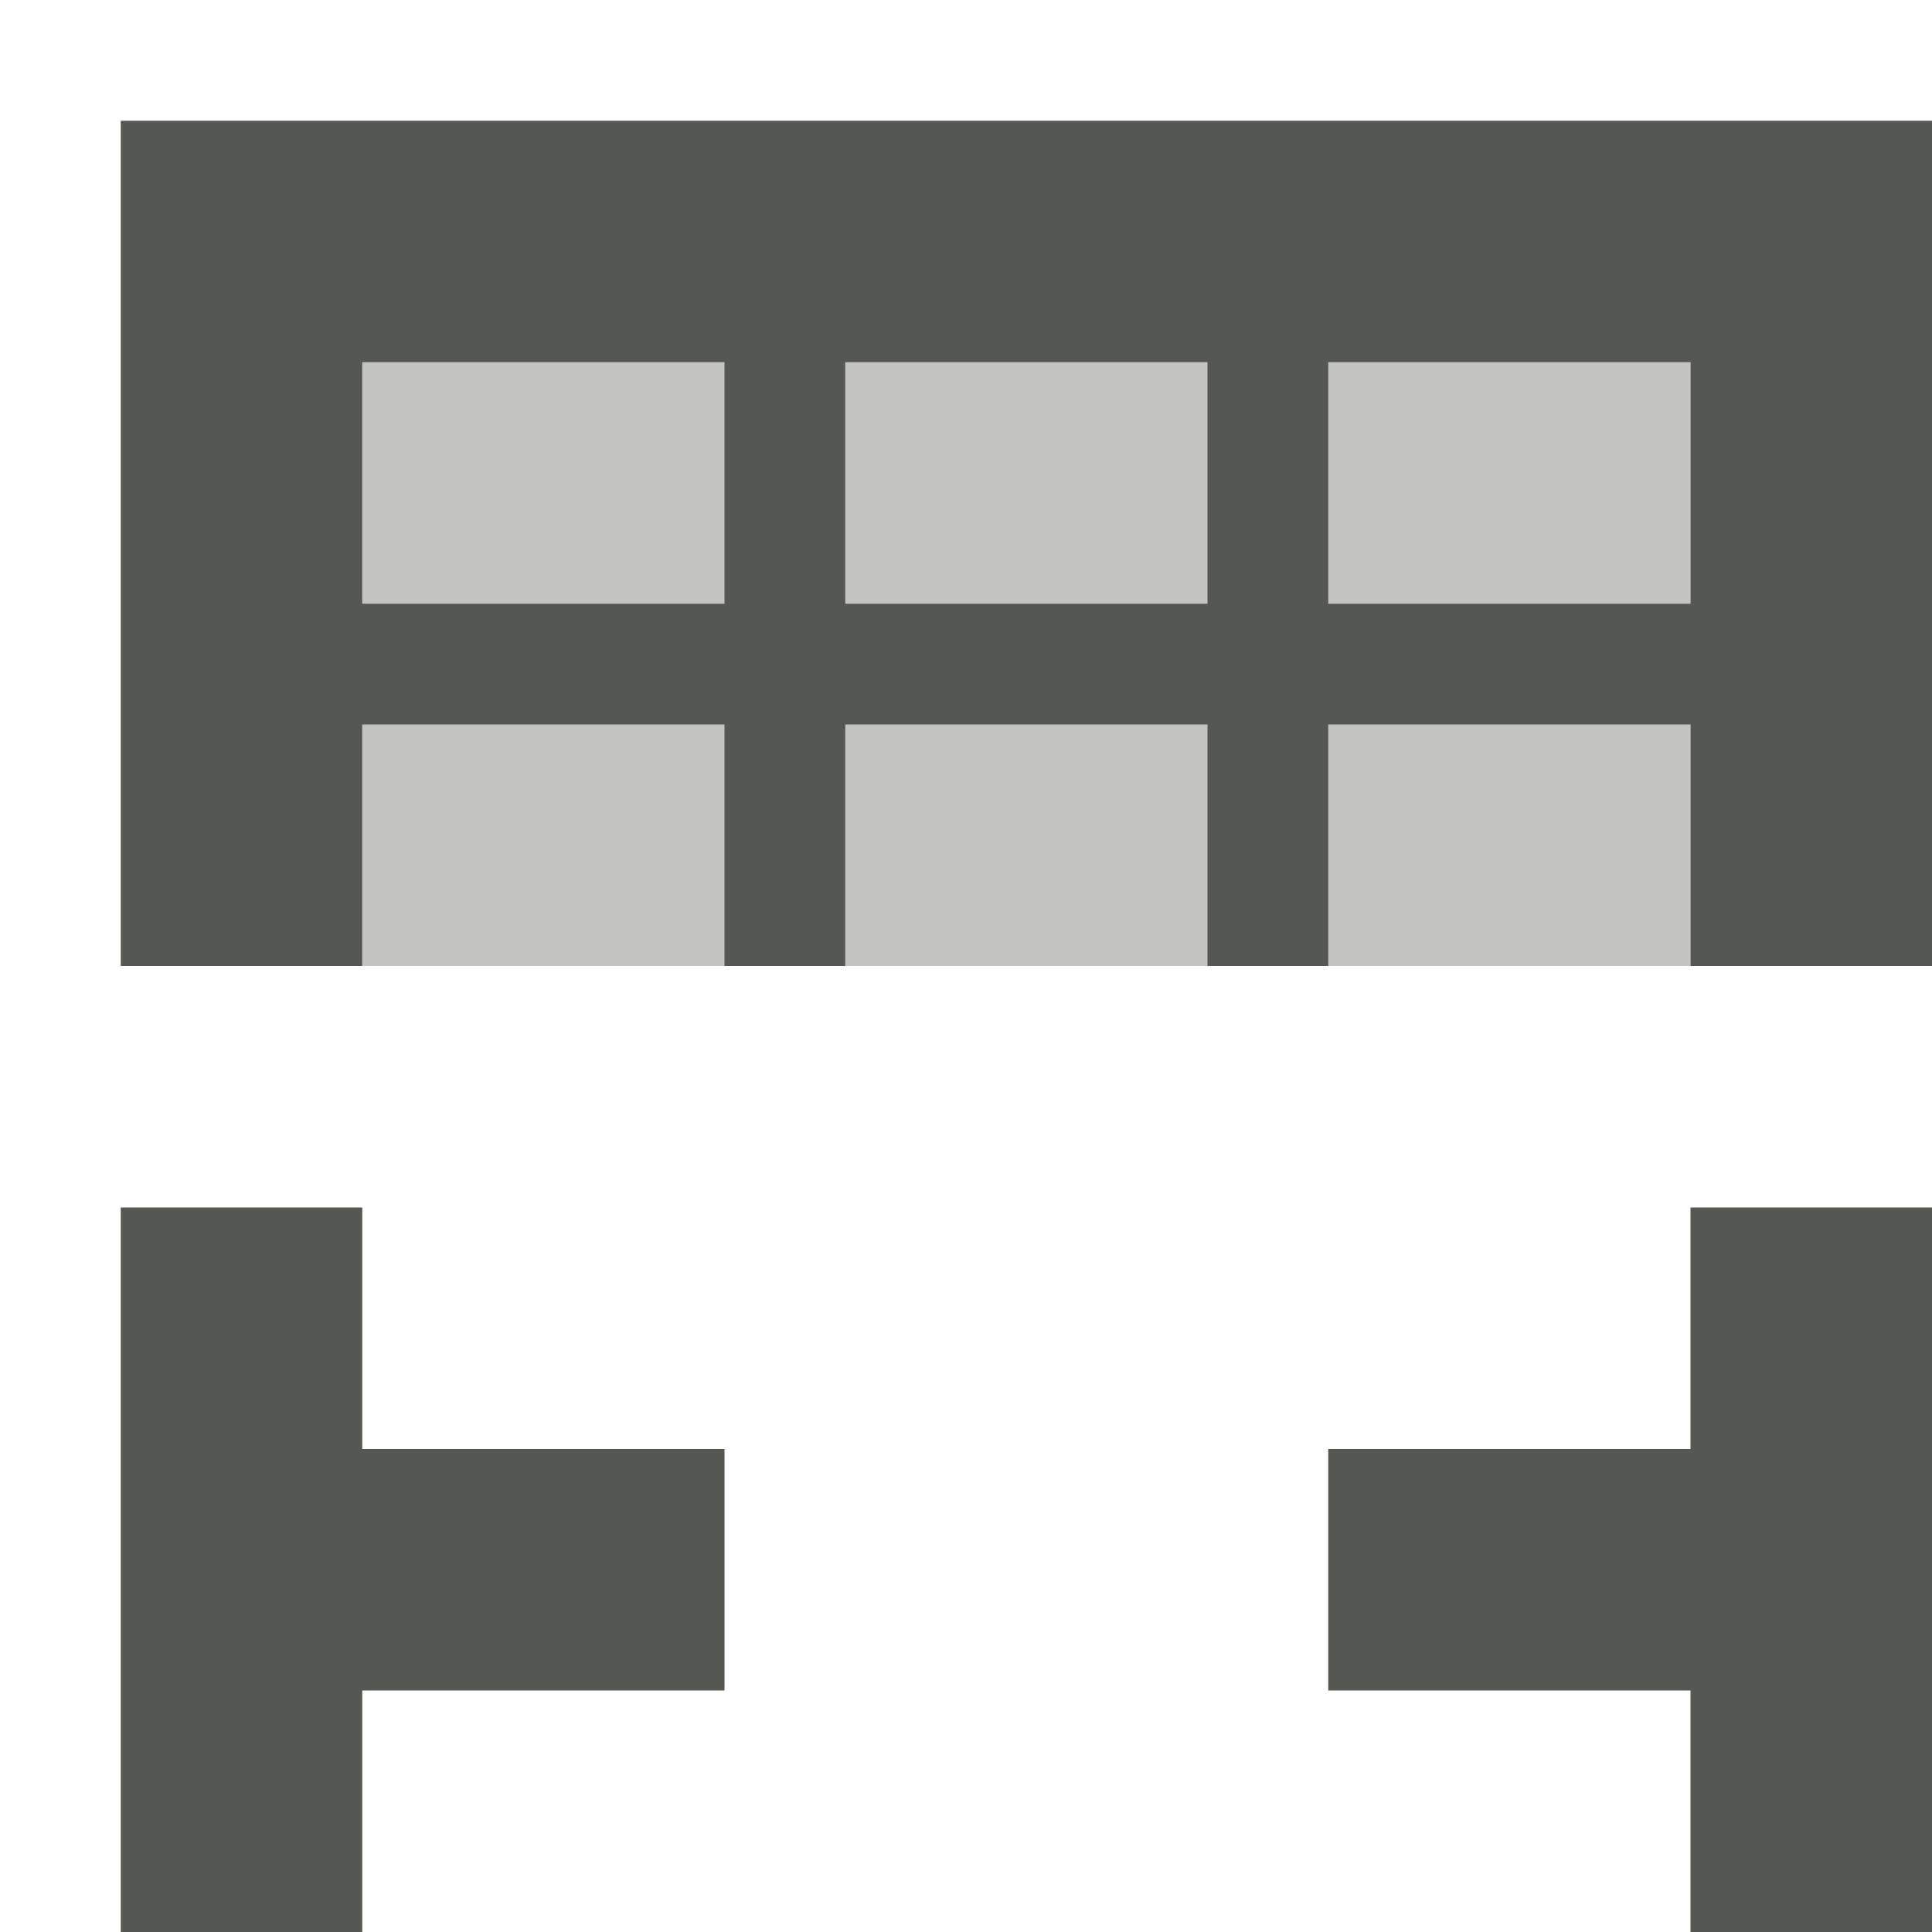
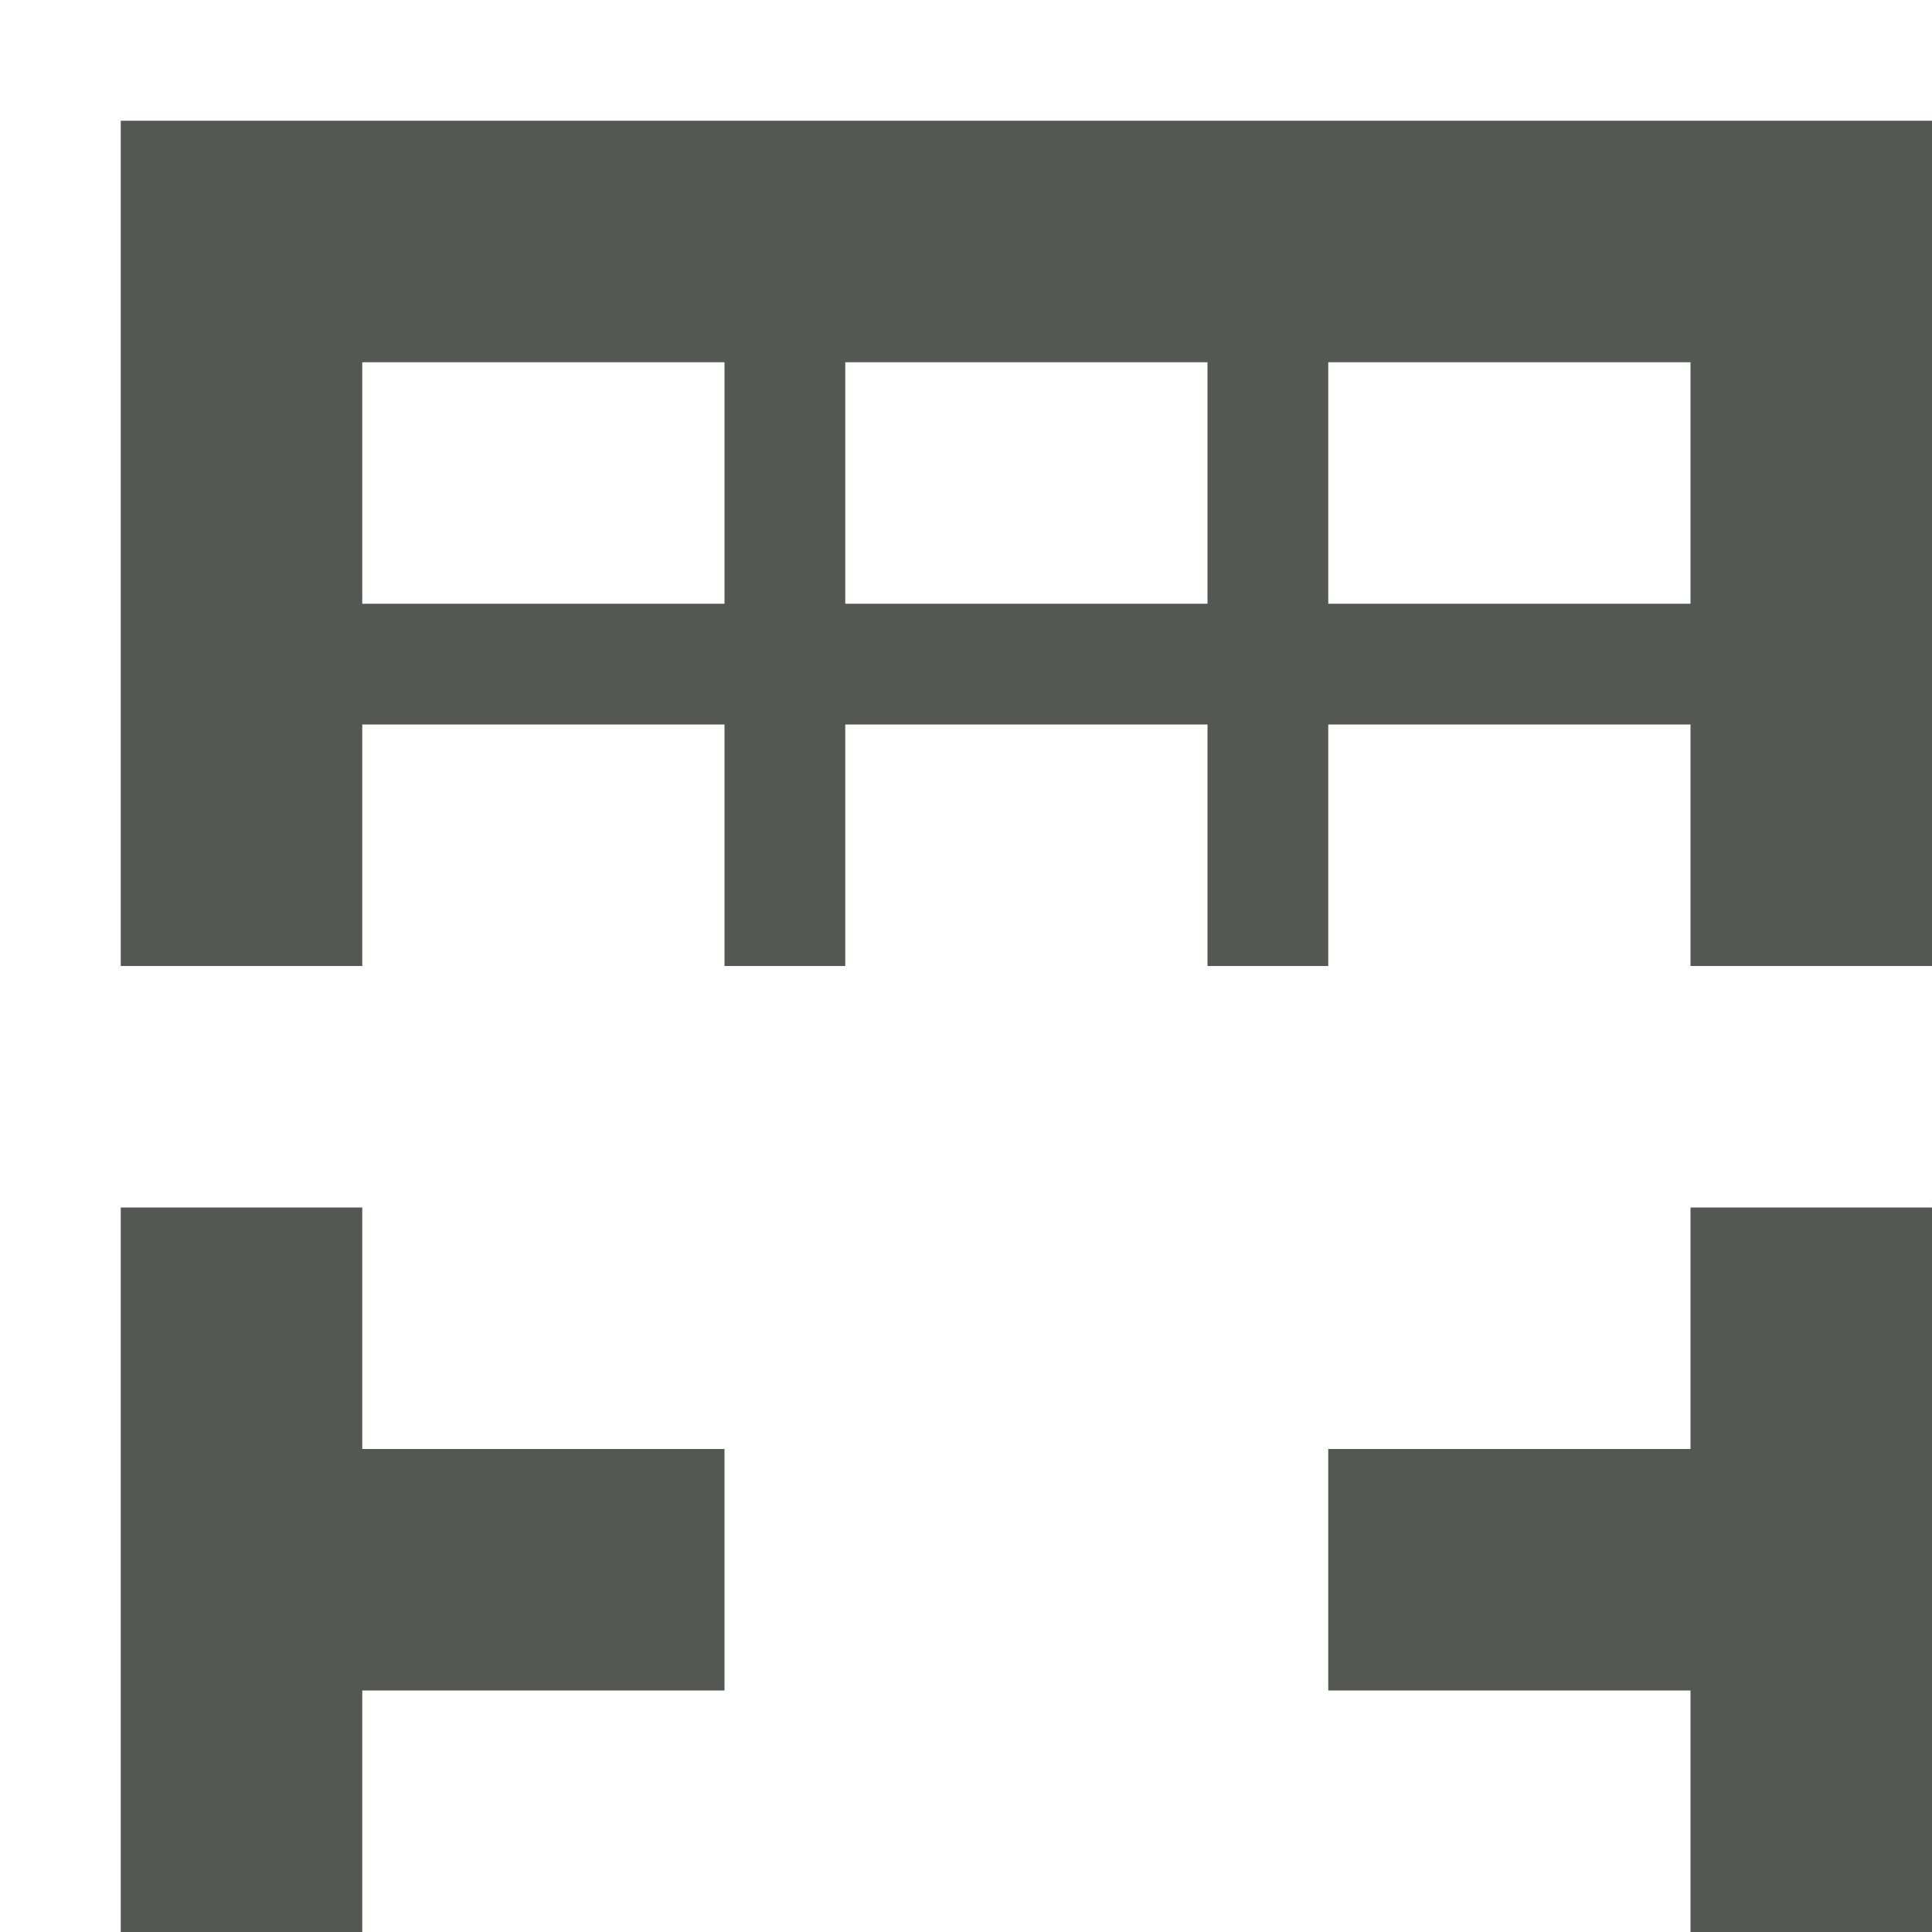
<svg xmlns="http://www.w3.org/2000/svg" viewBox="0 0 16 16">
-   <path style="opacity:0.35;fill:#555753" d="M 3,3 V 8 H 14 V 3 Z" />
  <path style="fill:#555753" d="M 1,1 V 8 H 3 V 6 H 6 V 8 H 7 V 6 h 3 v 2 h 1 V 6 h 3 v 2 h 2 V 1 Z M 3,3 H 6 V 5 H 3 Z m 4,0 h 3 V 5 H 7 Z m 4,0 h 3 V 5 H 11 Z M 1,10 v 6 H 3 V 14 H 6 V 12 H 3 v -2 z m 13,0 v 2 h -3 v 2 h 3 v 2 h 2 v -6 z" />
</svg>
